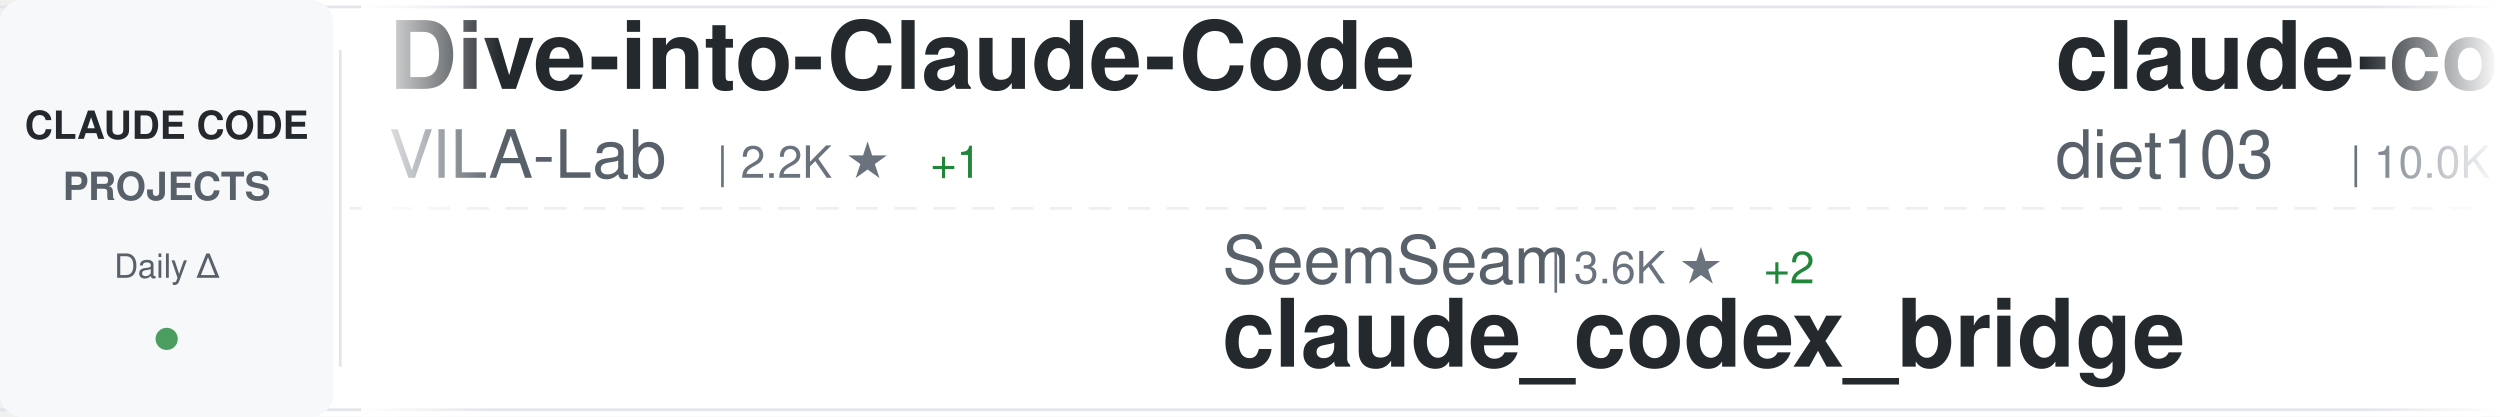
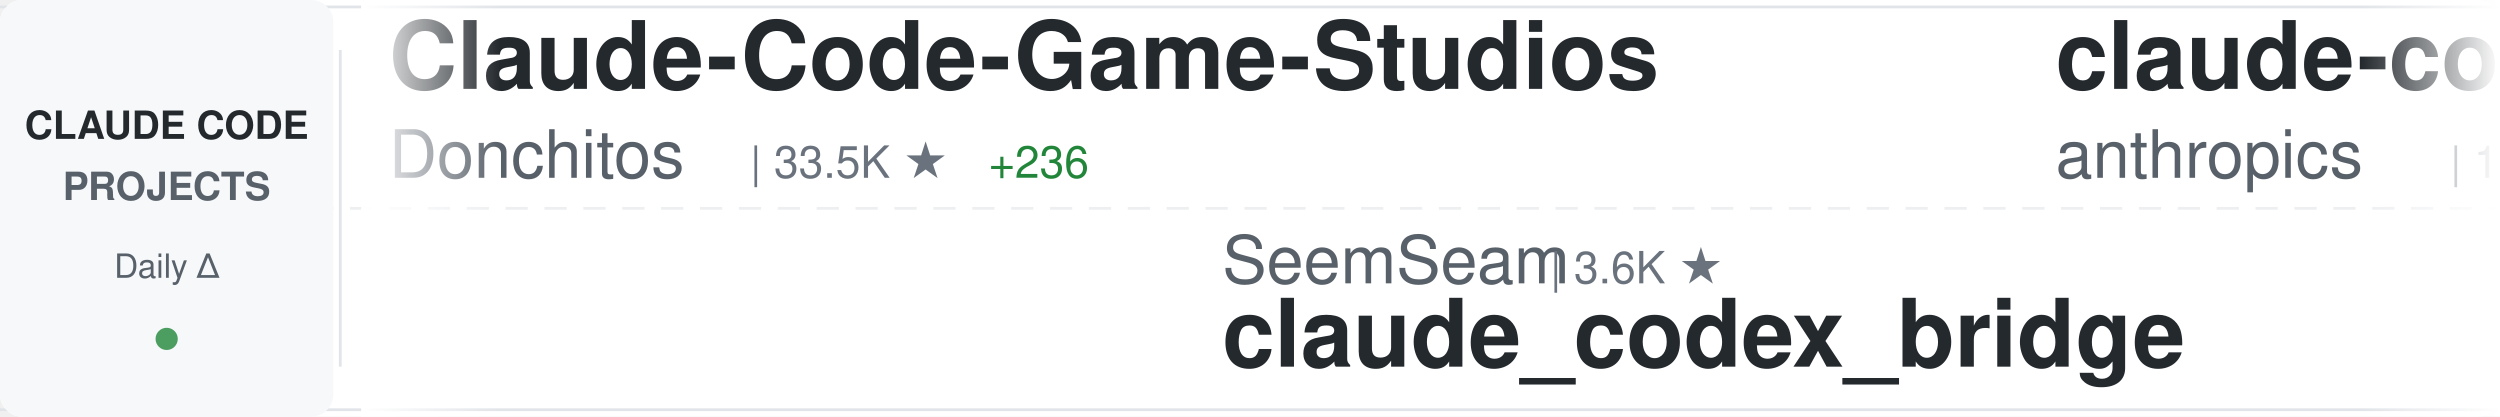
<svg xmlns="http://www.w3.org/2000/svg" width="900" height="150">
  <defs>
    <linearGradient id="awesomeLeftFade" x1="0%" y1="0%" x2="100%" y2="0%">
      <stop offset="0%" style="stop-color:#ffffff;stop-opacity:1" />
      <stop offset="100%" style="stop-color:#ffffff;stop-opacity:0" />
    </linearGradient>
    <linearGradient id="awesomeRightFade" x1="0%" y1="0%" x2="100%" y2="0%">
      <stop offset="0%" style="stop-color:#ffffff;stop-opacity:0" />
      <stop offset="100%" style="stop-color:#ffffff;stop-opacity:1" />
    </linearGradient>
  </defs>
  <rect width="900" height="150" fill="#ffffff" rx="8" />
  <rect x="0" y="2" width="900" height="1" fill="#e1e4e8" />
  <rect x="0" y="147" width="900" height="1" fill="#e1e4e8" />
  <line x1="0" y1="75" x2="900" y2="75" stroke="#e1e4e8" stroke-width="1" stroke-dasharray="8 6" opacity="0.6" />
  <rect x="0" y="0" width="120" height="150" fill="#f6f8fa" rx="8" />
  <text x="60" y="50" font-family="-apple-system, BlinkMacSystemFont, 'Segoe UI', Helvetica, Arial, sans-serif" font-size="14" font-weight="600" fill="#24292e" text-anchor="middle">CLAUDE CODE</text>
  <text x="60" y="72" font-family="-apple-system, BlinkMacSystemFont, 'Segoe UI', Helvetica, Arial, sans-serif" font-size="14" font-weight="600" fill="#586069" text-anchor="middle">PROJECTS</text>
  <text x="60" y="100" font-family="-apple-system, BlinkMacSystemFont, 'Segoe UI', Helvetica, Arial, sans-serif" font-size="12" font-weight="500" fill="#586069" text-anchor="middle">Daily Δ</text>
  <circle cx="60" cy="122" r="4" fill="#22863a" opacity="0.8" />
  <rect x="122" y="18" width="1" height="114" fill="#e1e4e8" />
  <clipPath id="awesomeTickerClip">
    <rect x="130" y="0" width="770" height="150" />
  </clipPath>
  <g clip-path="url(#awesomeTickerClip)">
    <g id="awesomeTickerItems">
      <animateTransform attributeName="transform" attributeType="XML" type="translate" from="0 0" to="-3000 0" dur="54s" repeatCount="indefinite" />
      <g transform="translate(0, 0)">
-         <text x="140" y="32" font-family="-apple-system, BlinkMacSystemFont, 'Segoe UI', Helvetica, Arial, sans-serif" font-size="34" font-weight="600" fill="#24292e">Dive-into-Claude-Code</text>
-         <text x="140" y="64" font-family="-apple-system, BlinkMacSystemFont, 'Segoe UI', Helvetica, Arial, sans-serif" font-size="24" font-weight="400" fill="#586069">VILA-Lab</text>
-         <text x="258" y="64" font-family="-apple-system, BlinkMacSystemFont, 'Segoe UI', Helvetica, Arial, sans-serif" font-size="16" font-weight="500" fill="#6a737d">| 2.2K ★</text>
-         <text x="335" y="64" font-family="-apple-system, BlinkMacSystemFont, 'Segoe UI', Helvetica, Arial, sans-serif" font-size="16" font-weight="500" fill="#22863a"> +1</text>
+         <text x="140" y="32" font-family="-apple-system, BlinkMacSystemFont, 'Segoe UI', Helvetica, Arial, sans-serif" font-size="34" font-weight="600" fill="#24292e">Claude-Code-Game-Studios</text>
+         <text x="140" y="64" font-family="-apple-system, BlinkMacSystemFont, 'Segoe UI', Helvetica, Arial, sans-serif" font-size="24" font-weight="400" fill="#586069">Donchitos</text>
+         <text x="270" y="64" font-family="-apple-system, BlinkMacSystemFont, 'Segoe UI', Helvetica, Arial, sans-serif" font-size="16" font-weight="500" fill="#6a737d">| 33.5K ★</text>
+         <text x="356" y="64" font-family="-apple-system, BlinkMacSystemFont, 'Segoe UI', Helvetica, Arial, sans-serif" font-size="16" font-weight="500" fill="#22863a"> +236</text>
      </g>
      <g transform="translate(300, 0)">
        <text x="140" y="102" font-family="-apple-system, BlinkMacSystemFont, 'Segoe UI', Helvetica, Arial, sans-serif" font-size="24" font-weight="400" fill="#586069">SeemSeam</text>
        <text x="258" y="102" font-family="-apple-system, BlinkMacSystemFont, 'Segoe UI', Helvetica, Arial, sans-serif" font-size="16" font-weight="500" fill="#6a737d">| 3.6K ★</text>
-         <text x="335" y="102" font-family="-apple-system, BlinkMacSystemFont, 'Segoe UI', Helvetica, Arial, sans-serif" font-size="16" font-weight="500" fill="#22863a"> +2</text>
        <text x="140" y="132" font-family="-apple-system, BlinkMacSystemFont, 'Segoe UI', Helvetica, Arial, sans-serif" font-size="34" font-weight="600" fill="#24292e">claude_codex_bridge</text>
      </g>
      <g transform="translate(600, 0)">
-         <text x="140" y="32" font-family="-apple-system, BlinkMacSystemFont, 'Segoe UI', Helvetica, Arial, sans-serif" font-size="34" font-weight="600" fill="#24292e">claude-code-infrastructu...</text>
-         <text x="140" y="64" font-family="-apple-system, BlinkMacSystemFont, 'Segoe UI', Helvetica, Arial, sans-serif" font-size="24" font-weight="400" fill="#586069">diet103</text>
-         <text x="246" y="64" font-family="-apple-system, BlinkMacSystemFont, 'Segoe UI', Helvetica, Arial, sans-serif" font-size="16" font-weight="500" fill="#6a737d">| 10.0K ★</text>
-         <text x="332" y="64" font-family="-apple-system, BlinkMacSystemFont, 'Segoe UI', Helvetica, Arial, sans-serif" font-size="16" font-weight="500" fill="#22863a"> +3</text>
+         <text x="140" y="32" font-family="-apple-system, BlinkMacSystemFont, 'Segoe UI', Helvetica, Arial, sans-serif" font-size="34" font-weight="600" fill="#24292e">claude-code-base-action</text>
+         <text x="140" y="64" font-family="-apple-system, BlinkMacSystemFont, 'Segoe UI', Helvetica, Arial, sans-serif" font-size="24" font-weight="400" fill="#586069">anthropics</text>
+         <text x="282" y="64" font-family="-apple-system, BlinkMacSystemFont, 'Segoe UI', Helvetica, Arial, sans-serif" font-size="16" font-weight="500" fill="#6a737d">| 1.0K ★</text>
      </g>
      <g transform="translate(900, 0)">
-         <text x="140" y="102" font-family="-apple-system, BlinkMacSystemFont, 'Segoe UI', Helvetica, Arial, sans-serif" font-size="24" font-weight="400" fill="#586069">KPR111</text>
-         <text x="234" y="102" font-family="-apple-system, BlinkMacSystemFont, 'Segoe UI', Helvetica, Arial, sans-serif" font-size="16" font-weight="500" fill="#6a737d">| 18 ★</text>
-         <text x="140" y="132" font-family="-apple-system, BlinkMacSystemFont, 'Segoe UI', Helvetica, Arial, sans-serif" font-size="34" font-weight="600" fill="#24292e">Claude-Code</text>
+         <text x="140" y="102" font-family="-apple-system, BlinkMacSystemFont, 'Segoe UI', Helvetica, Arial, sans-serif" font-size="24" font-weight="400" fill="#586069">anthropics</text>
+         <text x="282" y="102" font-family="-apple-system, BlinkMacSystemFont, 'Segoe UI', Helvetica, Arial, sans-serif" font-size="16" font-weight="500" fill="#6a737d">| 154.3K ★</text>
+         <text x="377" y="102" font-family="-apple-system, BlinkMacSystemFont, 'Segoe UI', Helvetica, Arial, sans-serif" font-size="16" font-weight="500" fill="#22863a"> +30</text>
+         <text x="140" y="132" font-family="-apple-system, BlinkMacSystemFont, 'Segoe UI', Helvetica, Arial, sans-serif" font-size="34" font-weight="600" fill="#24292e">claude-code</text>
      </g>
      <g transform="translate(1200, 0)">
-         <text x="140" y="32" font-family="-apple-system, BlinkMacSystemFont, 'Segoe UI', Helvetica, Arial, sans-serif" font-size="34" font-weight="600" fill="#24292e">claude-code-sourcemap</text>
-         <text x="140" y="64" font-family="-apple-system, BlinkMacSystemFont, 'Segoe UI', Helvetica, Arial, sans-serif" font-size="24" font-weight="400" fill="#586069">ChinaSiro</text>
-         <text x="270" y="64" font-family="-apple-system, BlinkMacSystemFont, 'Segoe UI', Helvetica, Arial, sans-serif" font-size="16" font-weight="500" fill="#6a737d">| 9.7K ★</text>
-         <text x="347" y="64" font-family="-apple-system, BlinkMacSystemFont, 'Segoe UI', Helvetica, Arial, sans-serif" font-size="16" font-weight="500" fill="#22863a"> +1</text>
+         <text x="140" y="32" font-family="-apple-system, BlinkMacSystemFont, 'Segoe UI', Helvetica, Arial, sans-serif" font-size="34" font-weight="600" fill="#24292e">claude-code-spec-workflo...</text>
+         <text x="140" y="64" font-family="-apple-system, BlinkMacSystemFont, 'Segoe UI', Helvetica, Arial, sans-serif" font-size="24" font-weight="400" fill="#586069">Pimzino</text>
+         <text x="246" y="64" font-family="-apple-system, BlinkMacSystemFont, 'Segoe UI', Helvetica, Arial, sans-serif" font-size="16" font-weight="500" fill="#6a737d">| 3.9K ★</text>
      </g>
      <g transform="translate(1500, 0)">
-         <text x="140" y="102" font-family="-apple-system, BlinkMacSystemFont, 'Segoe UI', Helvetica, Arial, sans-serif" font-size="24" font-weight="400" fill="#586069">Onewon</text>
-         <text x="234" y="102" font-family="-apple-system, BlinkMacSystemFont, 'Segoe UI', Helvetica, Arial, sans-serif" font-size="16" font-weight="500" fill="#6a737d">| 181 ★</text>
-         <text x="140" y="132" font-family="-apple-system, BlinkMacSystemFont, 'Segoe UI', Helvetica, Arial, sans-serif" font-size="34" font-weight="600" fill="#24292e">claude-code</text>
+         <text x="140" y="102" font-family="-apple-system, BlinkMacSystemFont, 'Segoe UI', Helvetica, Arial, sans-serif" font-size="24" font-weight="400" fill="#586069">asgeirtj</text>
+         <text x="258" y="102" font-family="-apple-system, BlinkMacSystemFont, 'Segoe UI', Helvetica, Arial, sans-serif" font-size="16" font-weight="500" fill="#6a737d">| 70.7K ★</text>
+         <text x="344" y="102" font-family="-apple-system, BlinkMacSystemFont, 'Segoe UI', Helvetica, Arial, sans-serif" font-size="16" font-weight="500" fill="#22863a"> +11</text>
+         <text x="140" y="132" font-family="-apple-system, BlinkMacSystemFont, 'Segoe UI', Helvetica, Arial, sans-serif" font-size="34" font-weight="600" fill="#24292e">system_prompts_leaks</text>
      </g>
      <g transform="translate(1800, 0)">
-         <text x="140" y="32" font-family="-apple-system, BlinkMacSystemFont, 'Segoe UI', Helvetica, Arial, sans-serif" font-size="34" font-weight="600" fill="#24292e">claude-code-workflows</text>
-         <text x="140" y="64" font-family="-apple-system, BlinkMacSystemFont, 'Segoe UI', Helvetica, Arial, sans-serif" font-size="24" font-weight="400" fill="#586069">OneRedOak</text>
-         <text x="270" y="64" font-family="-apple-system, BlinkMacSystemFont, 'Segoe UI', Helvetica, Arial, sans-serif" font-size="16" font-weight="500" fill="#6a737d">| 3.9K ★</text>
+         <text x="140" y="32" font-family="-apple-system, BlinkMacSystemFont, 'Segoe UI', Helvetica, Arial, sans-serif" font-size="34" font-weight="600" fill="#24292e">how-claude-code-works</text>
+         <text x="140" y="64" font-family="-apple-system, BlinkMacSystemFont, 'Segoe UI', Helvetica, Arial, sans-serif" font-size="24" font-weight="400" fill="#586069">Windy3f3f3f3f</text>
+         <text x="318" y="64" font-family="-apple-system, BlinkMacSystemFont, 'Segoe UI', Helvetica, Arial, sans-serif" font-size="16" font-weight="500" fill="#6a737d">| 3.8K ★</text>
      </g>
      <g transform="translate(2100, 0)">
-         <text x="140" y="102" font-family="-apple-system, BlinkMacSystemFont, 'Segoe UI', Helvetica, Arial, sans-serif" font-size="24" font-weight="400" fill="#586069">RishabhK103</text>
-         <text x="294" y="102" font-family="-apple-system, BlinkMacSystemFont, 'Segoe UI', Helvetica, Arial, sans-serif" font-size="16" font-weight="500" fill="#6a737d">| 110 ★</text>
+         <text x="140" y="102" font-family="-apple-system, BlinkMacSystemFont, 'Segoe UI', Helvetica, Arial, sans-serif" font-size="24" font-weight="400" fill="#586069">alex000kim</text>
+         <text x="282" y="102" font-family="-apple-system, BlinkMacSystemFont, 'Segoe UI', Helvetica, Arial, sans-serif" font-size="16" font-weight="500" fill="#6a737d">| 236 ★</text>
        <text x="140" y="132" font-family="-apple-system, BlinkMacSystemFont, 'Segoe UI', Helvetica, Arial, sans-serif" font-size="34" font-weight="600" fill="#24292e">claude-code</text>
      </g>
      <g transform="translate(2400, 0)">
        <text x="140" y="32" font-family="-apple-system, BlinkMacSystemFont, 'Segoe UI', Helvetica, Arial, sans-serif" font-size="34" font-weight="600" fill="#24292e">claude-code</text>
-         <text x="140" y="64" font-family="-apple-system, BlinkMacSystemFont, 'Segoe UI', Helvetica, Arial, sans-serif" font-size="24" font-weight="400" fill="#586069">freestylefly</text>
-         <text x="306" y="64" font-family="-apple-system, BlinkMacSystemFont, 'Segoe UI', Helvetica, Arial, sans-serif" font-size="16" font-weight="500" fill="#6a737d">| 132 ★</text>
+         <text x="140" y="64" font-family="-apple-system, BlinkMacSystemFont, 'Segoe UI', Helvetica, Arial, sans-serif" font-size="24" font-weight="400" fill="#586069">jarmuine</text>
+         <text x="258" y="64" font-family="-apple-system, BlinkMacSystemFont, 'Segoe UI', Helvetica, Arial, sans-serif" font-size="16" font-weight="500" fill="#6a737d">| 2.3K ★</text>
      </g>
      <g transform="translate(2700, 0)">
-         <text x="140" y="102" font-family="-apple-system, BlinkMacSystemFont, 'Segoe UI', Helvetica, Arial, sans-serif" font-size="24" font-weight="400" fill="#586069">Windy3f3f3f3f</text>
-         <text x="318" y="102" font-family="-apple-system, BlinkMacSystemFont, 'Segoe UI', Helvetica, Arial, sans-serif" font-size="16" font-weight="500" fill="#6a737d">| 3.8K ★</text>
-         <text x="140" y="132" font-family="-apple-system, BlinkMacSystemFont, 'Segoe UI', Helvetica, Arial, sans-serif" font-size="34" font-weight="600" fill="#24292e">how-claude-code-works</text>
+         <text x="140" y="102" font-family="-apple-system, BlinkMacSystemFont, 'Segoe UI', Helvetica, Arial, sans-serif" font-size="24" font-weight="400" fill="#586069">ChrisWiles</text>
+         <text x="282" y="102" font-family="-apple-system, BlinkMacSystemFont, 'Segoe UI', Helvetica, Arial, sans-serif" font-size="16" font-weight="500" fill="#6a737d">| 6.1K ★</text>
+         <text x="140" y="132" font-family="-apple-system, BlinkMacSystemFont, 'Segoe UI', Helvetica, Arial, sans-serif" font-size="34" font-weight="600" fill="#24292e">claude-code-showcase</text>
      </g>
      <g transform="translate(3000, 0)">
-         <text x="140" y="32" font-family="-apple-system, BlinkMacSystemFont, 'Segoe UI', Helvetica, Arial, sans-serif" font-size="34" font-weight="600" fill="#24292e">Dive-into-Claude-Code</text>
-         <text x="140" y="64" font-family="-apple-system, BlinkMacSystemFont, 'Segoe UI', Helvetica, Arial, sans-serif" font-size="24" font-weight="400" fill="#586069">VILA-Lab</text>
-         <text x="258" y="64" font-family="-apple-system, BlinkMacSystemFont, 'Segoe UI', Helvetica, Arial, sans-serif" font-size="16" font-weight="500" fill="#6a737d">| 2.2K ★</text>
-         <text x="335" y="64" font-family="-apple-system, BlinkMacSystemFont, 'Segoe UI', Helvetica, Arial, sans-serif" font-size="16" font-weight="500" fill="#22863a"> +1</text>
+         <text x="140" y="32" font-family="-apple-system, BlinkMacSystemFont, 'Segoe UI', Helvetica, Arial, sans-serif" font-size="34" font-weight="600" fill="#24292e">Claude-Code-Game-Studios</text>
+         <text x="140" y="64" font-family="-apple-system, BlinkMacSystemFont, 'Segoe UI', Helvetica, Arial, sans-serif" font-size="24" font-weight="400" fill="#586069">Donchitos</text>
+         <text x="270" y="64" font-family="-apple-system, BlinkMacSystemFont, 'Segoe UI', Helvetica, Arial, sans-serif" font-size="16" font-weight="500" fill="#6a737d">| 33.5K ★</text>
+         <text x="356" y="64" font-family="-apple-system, BlinkMacSystemFont, 'Segoe UI', Helvetica, Arial, sans-serif" font-size="16" font-weight="500" fill="#22863a"> +236</text>
      </g>
      <g transform="translate(3300, 0)">
        <text x="140" y="102" font-family="-apple-system, BlinkMacSystemFont, 'Segoe UI', Helvetica, Arial, sans-serif" font-size="24" font-weight="400" fill="#586069">SeemSeam</text>
        <text x="258" y="102" font-family="-apple-system, BlinkMacSystemFont, 'Segoe UI', Helvetica, Arial, sans-serif" font-size="16" font-weight="500" fill="#6a737d">| 3.6K ★</text>
-         <text x="335" y="102" font-family="-apple-system, BlinkMacSystemFont, 'Segoe UI', Helvetica, Arial, sans-serif" font-size="16" font-weight="500" fill="#22863a"> +2</text>
        <text x="140" y="132" font-family="-apple-system, BlinkMacSystemFont, 'Segoe UI', Helvetica, Arial, sans-serif" font-size="34" font-weight="600" fill="#24292e">claude_codex_bridge</text>
      </g>
      <g transform="translate(3600, 0)">
-         <text x="140" y="32" font-family="-apple-system, BlinkMacSystemFont, 'Segoe UI', Helvetica, Arial, sans-serif" font-size="34" font-weight="600" fill="#24292e">claude-code-infrastructu...</text>
-         <text x="140" y="64" font-family="-apple-system, BlinkMacSystemFont, 'Segoe UI', Helvetica, Arial, sans-serif" font-size="24" font-weight="400" fill="#586069">diet103</text>
-         <text x="246" y="64" font-family="-apple-system, BlinkMacSystemFont, 'Segoe UI', Helvetica, Arial, sans-serif" font-size="16" font-weight="500" fill="#6a737d">| 10.0K ★</text>
-         <text x="332" y="64" font-family="-apple-system, BlinkMacSystemFont, 'Segoe UI', Helvetica, Arial, sans-serif" font-size="16" font-weight="500" fill="#22863a"> +3</text>
+         <text x="140" y="32" font-family="-apple-system, BlinkMacSystemFont, 'Segoe UI', Helvetica, Arial, sans-serif" font-size="34" font-weight="600" fill="#24292e">claude-code-base-action</text>
+         <text x="140" y="64" font-family="-apple-system, BlinkMacSystemFont, 'Segoe UI', Helvetica, Arial, sans-serif" font-size="24" font-weight="400" fill="#586069">anthropics</text>
+         <text x="282" y="64" font-family="-apple-system, BlinkMacSystemFont, 'Segoe UI', Helvetica, Arial, sans-serif" font-size="16" font-weight="500" fill="#6a737d">| 1.0K ★</text>
      </g>
      <g transform="translate(3900, 0)">
-         <text x="140" y="102" font-family="-apple-system, BlinkMacSystemFont, 'Segoe UI', Helvetica, Arial, sans-serif" font-size="24" font-weight="400" fill="#586069">KPR111</text>
-         <text x="234" y="102" font-family="-apple-system, BlinkMacSystemFont, 'Segoe UI', Helvetica, Arial, sans-serif" font-size="16" font-weight="500" fill="#6a737d">| 18 ★</text>
-         <text x="140" y="132" font-family="-apple-system, BlinkMacSystemFont, 'Segoe UI', Helvetica, Arial, sans-serif" font-size="34" font-weight="600" fill="#24292e">Claude-Code</text>
+         <text x="140" y="102" font-family="-apple-system, BlinkMacSystemFont, 'Segoe UI', Helvetica, Arial, sans-serif" font-size="24" font-weight="400" fill="#586069">anthropics</text>
+         <text x="282" y="102" font-family="-apple-system, BlinkMacSystemFont, 'Segoe UI', Helvetica, Arial, sans-serif" font-size="16" font-weight="500" fill="#6a737d">| 154.3K ★</text>
+         <text x="377" y="102" font-family="-apple-system, BlinkMacSystemFont, 'Segoe UI', Helvetica, Arial, sans-serif" font-size="16" font-weight="500" fill="#22863a"> +30</text>
+         <text x="140" y="132" font-family="-apple-system, BlinkMacSystemFont, 'Segoe UI', Helvetica, Arial, sans-serif" font-size="34" font-weight="600" fill="#24292e">claude-code</text>
      </g>
    </g>
  </g>
  <rect x="130" y="0" width="50" height="150" fill="url(#awesomeLeftFade)" />
  <rect x="850" y="0" width="50" height="150" fill="url(#awesomeRightFade)" />
</svg>
